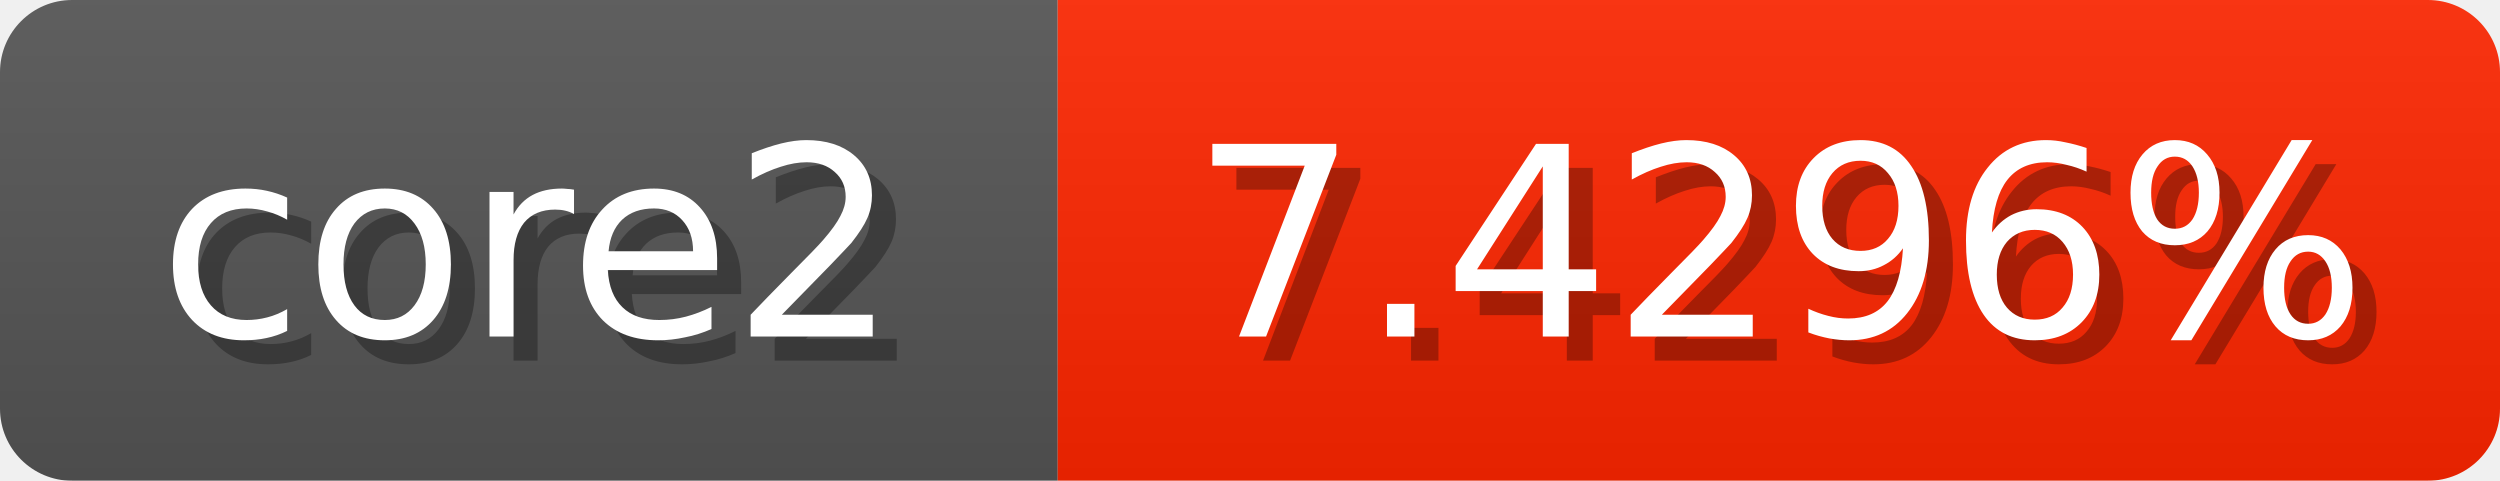
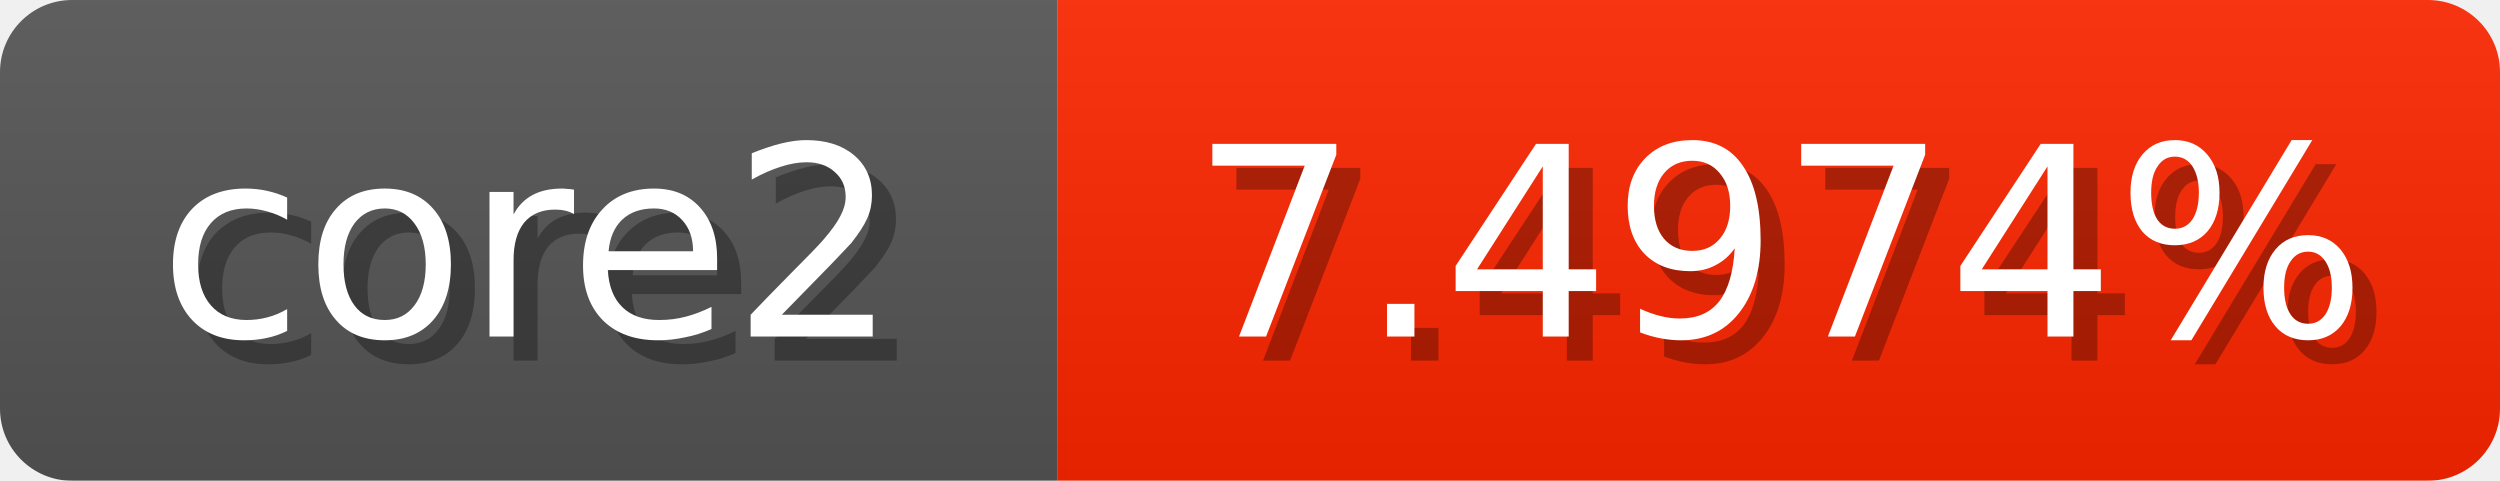
<svg xmlns="http://www.w3.org/2000/svg" width="104" height="20">
  <linearGradient id="b" x2="0" y2="100%">
    <stop offset="0" stop-color="#bbb" stop-opacity=".1" />
    <stop offset="1" stop-opacity=".1" />
  </linearGradient>
  <mask id="anybadge_1">
    <rect width="104" height="20" rx="3" fill="#fff" />
  </mask>
  <g mask="url(#anybadge_1)">
    <path fill="#555" d="M0 0h44v20H0z" />
    <path fill="#ff2600" d="M44 0h60v20H44z" />
    <path fill="url(#b)" d="M0 0h104v20H0z" />
  </g>
  <g fill="#fff" text-anchor="middle" font-family="DejaVu Sans,Verdana,Geneva,sans-serif" font-size="11">
    <text x="23.0" y="15" fill="#010101" fill-opacity=".3">core2</text>
    <text x="22.0" y="14">core2</text>
  </g>
  <g fill="#fff" text-anchor="middle" font-family="DejaVu Sans,Verdana,Geneva,sans-serif" font-size="11">
-     <text x="75.0" y="15" fill="#010101" fill-opacity=".3">7.4296%</text>
-     <text x="74.0" y="14">7.4296%</text>
+     <text x="75.0" y="15" fill="#010101" fill-opacity=".3">7.4974%</text>
+     <text x="74.0" y="14">7.4974%</text>
  </g>
</svg>
